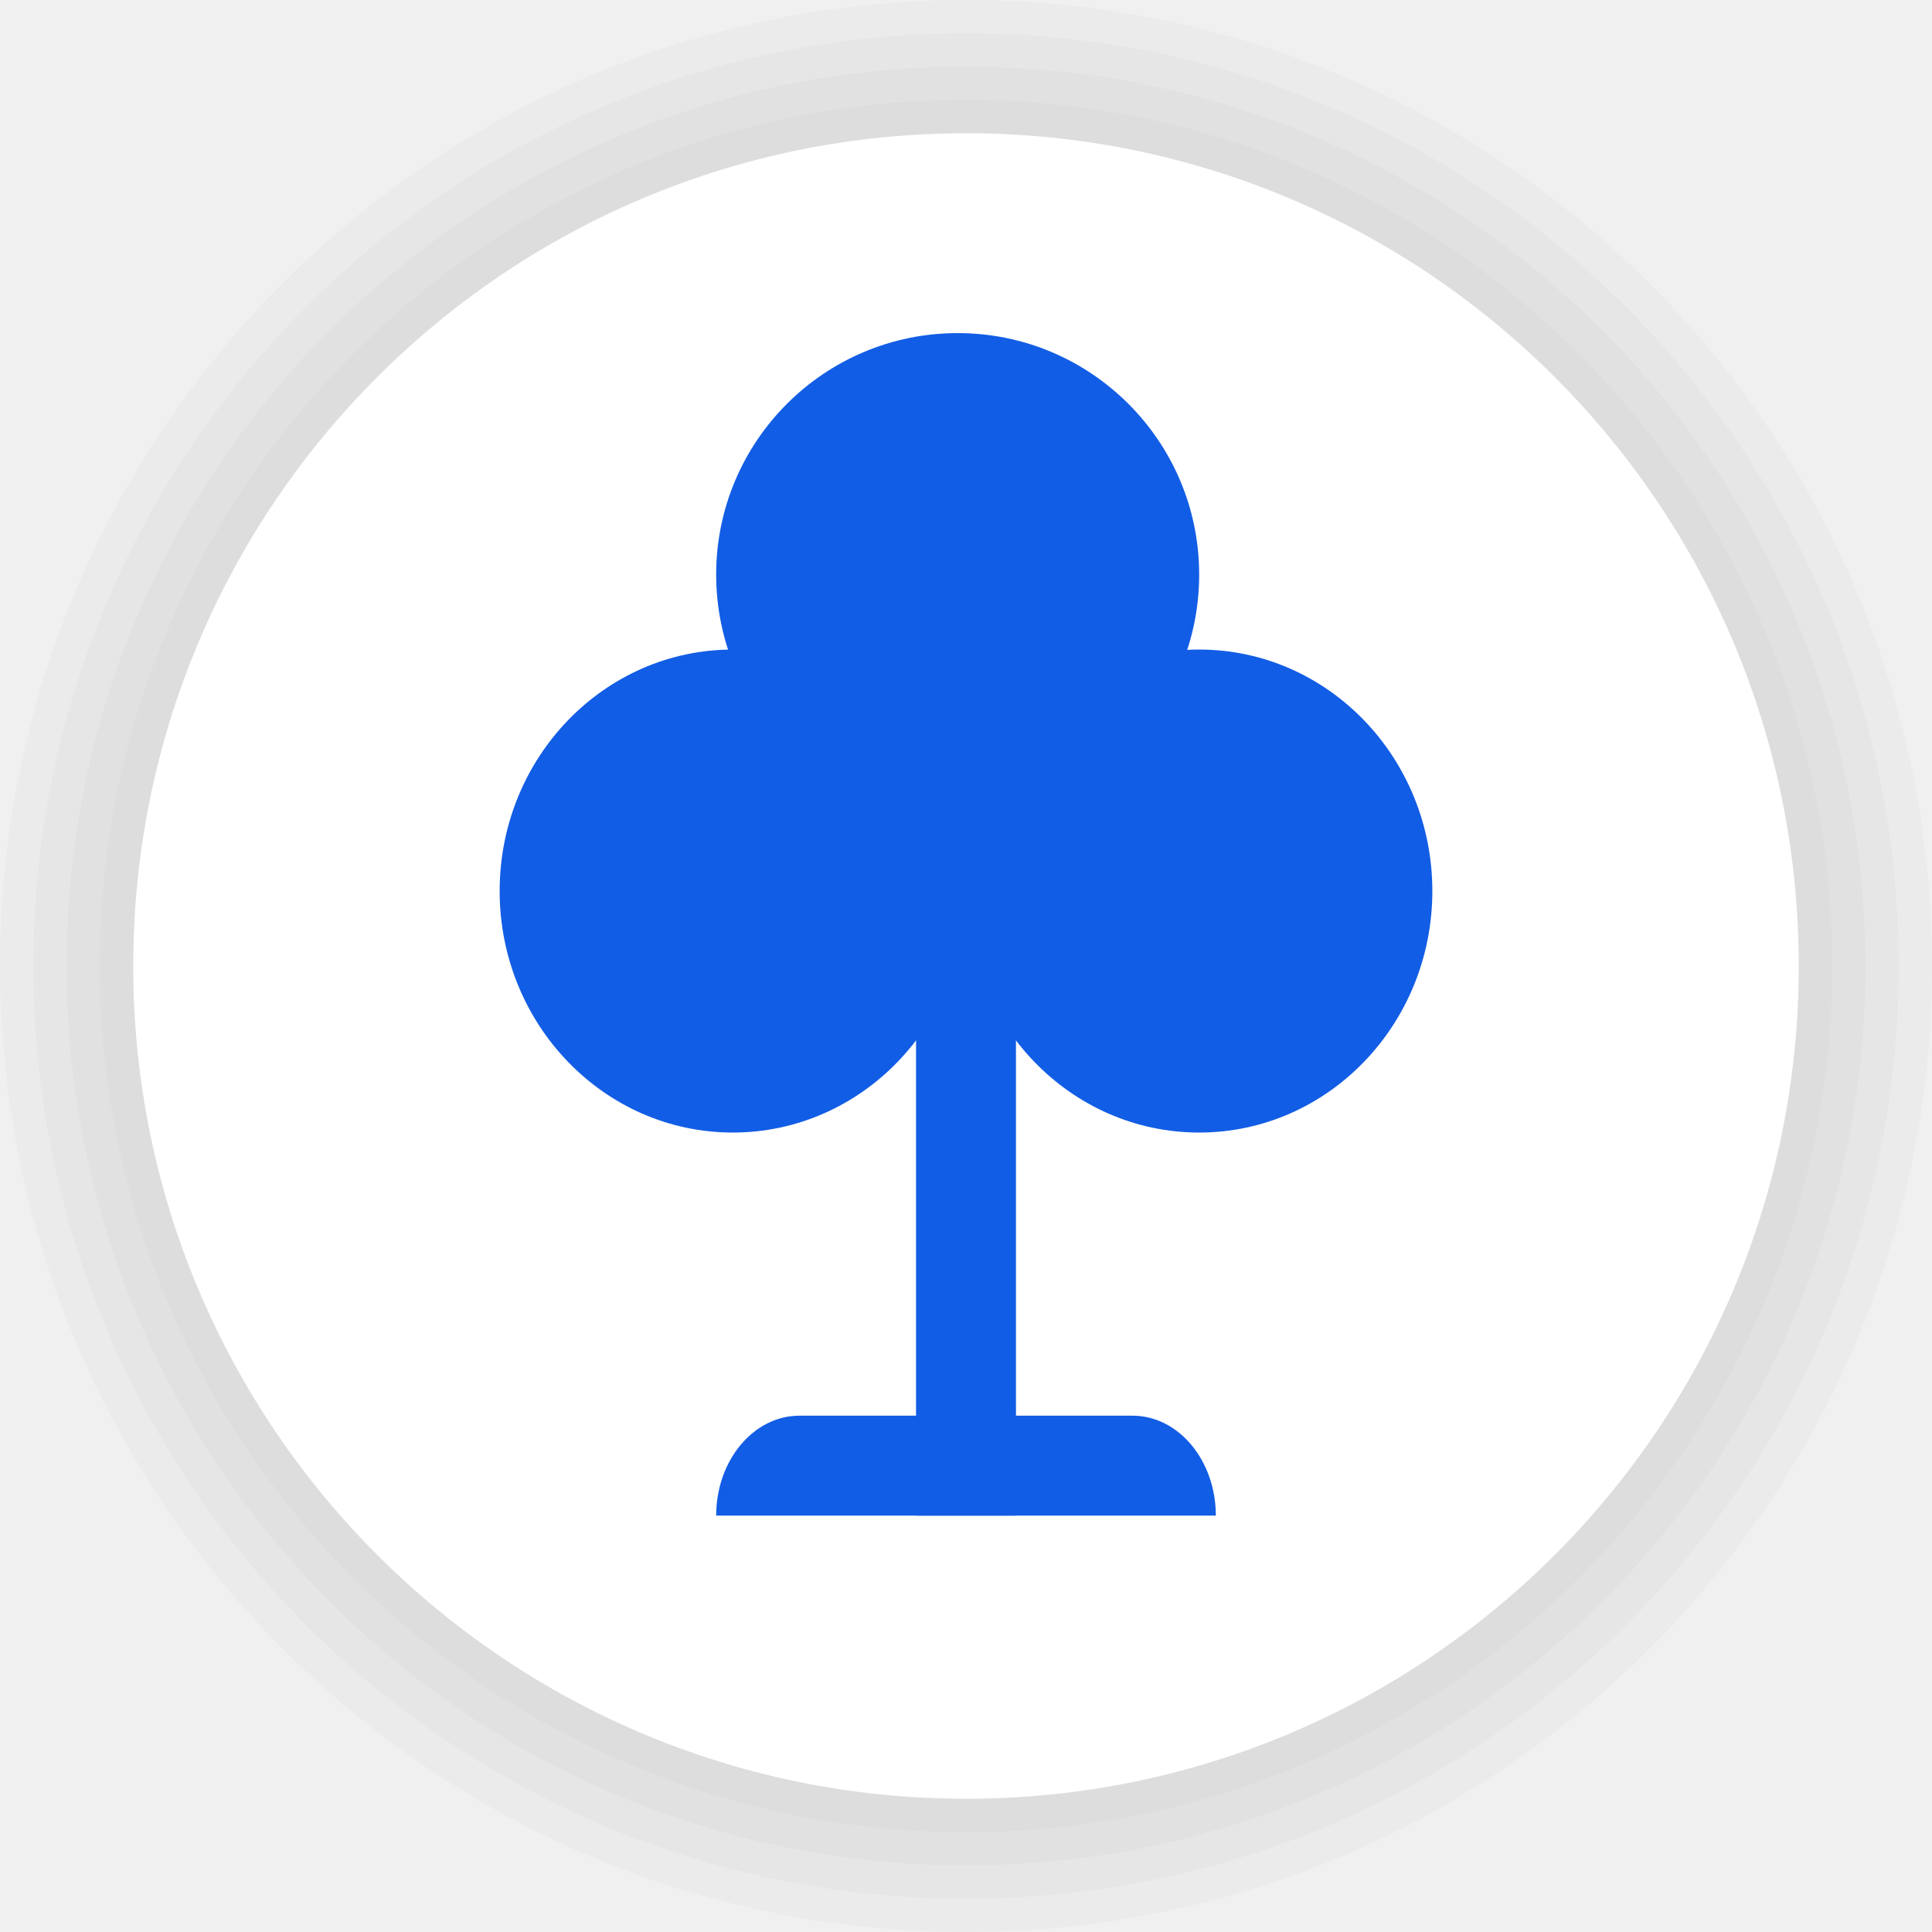
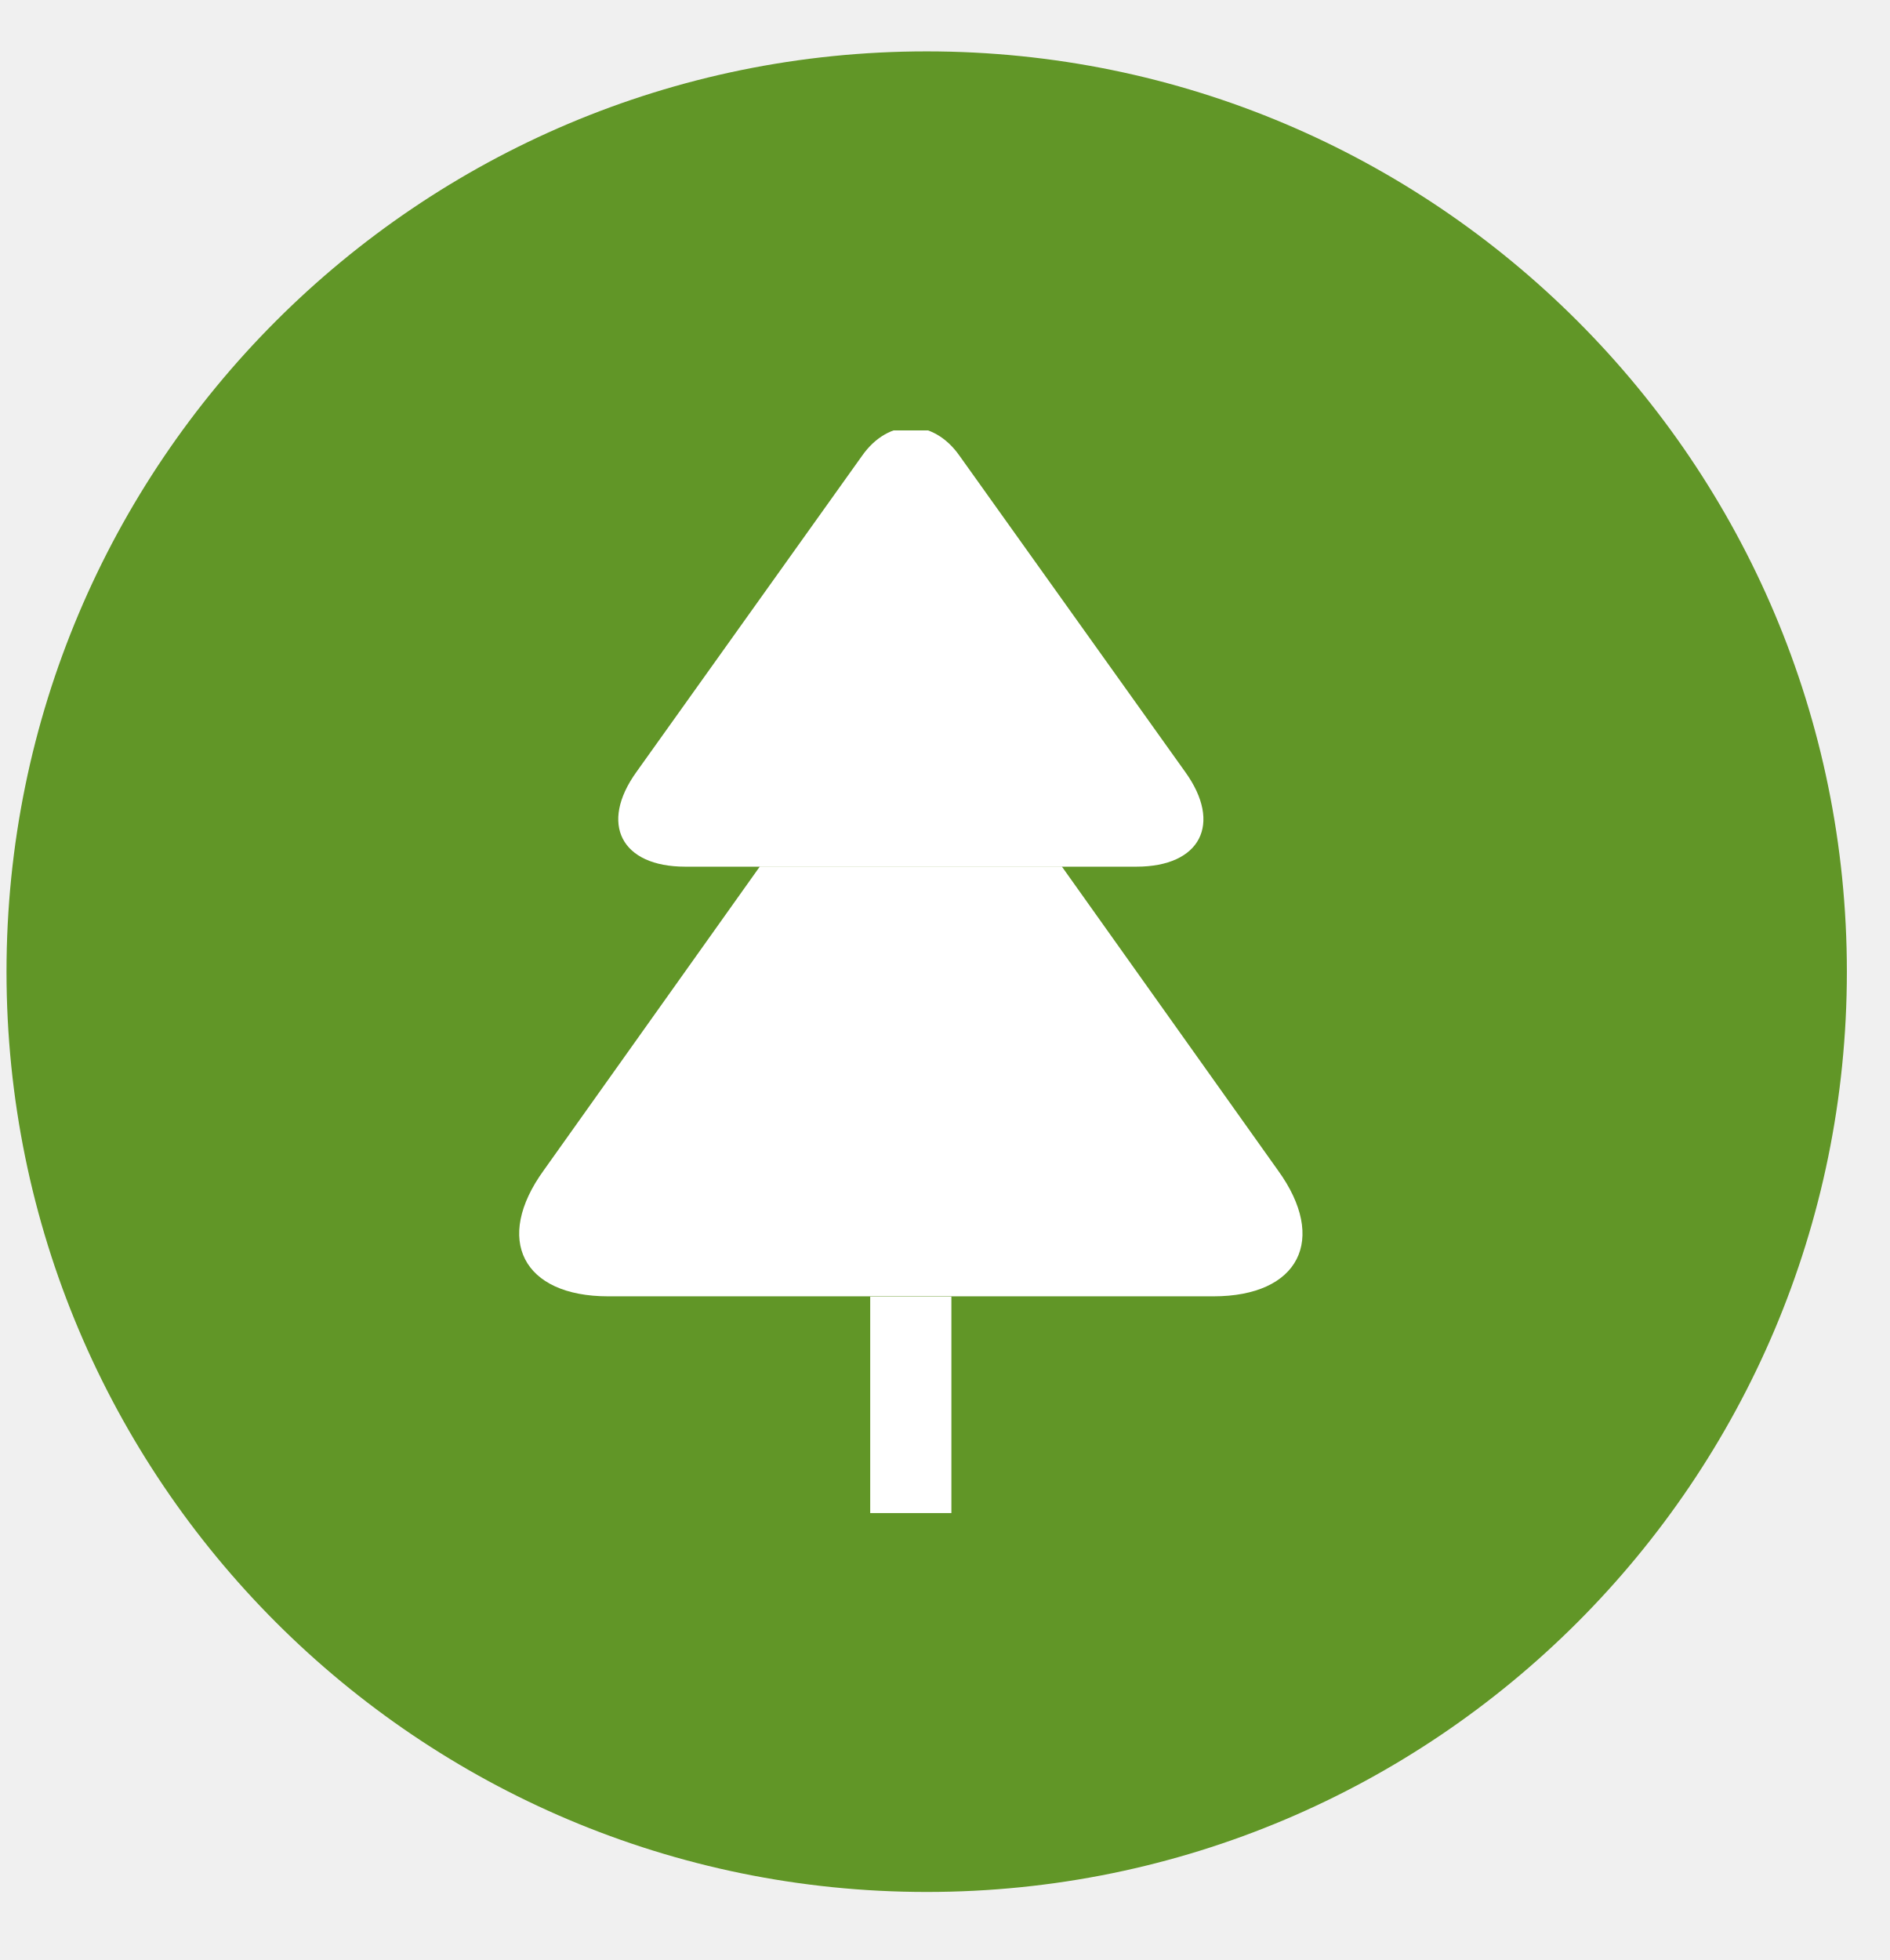
- <svg xmlns="http://www.w3.org/2000/svg" width="116" height="116" viewBox="0 0 116 116" fill="none">
-   <g clip-path="url(#clip0_190_39566)">
-     <path d="M58 116C90.032 116 116 90.032 116 58C116 25.968 90.032 0 58 0C25.968 0 0 25.968 0 58C0 90.032 25.968 116 58 116Z" fill="black" fill-opacity="0.02" />
-     <path d="M58 114C88.928 114 114 88.928 114 58C114 27.072 88.928 2 58 2C27.072 2 2 27.072 2 58C2 88.928 27.072 114 58 114Z" fill="black" fill-opacity="0.02" />
-     <path d="M58 112C87.823 112 112 87.823 112 58C112 28.177 87.823 4 58 4C28.177 4 4 28.177 4 58C4 87.823 28.177 112 58 112Z" fill="black" fill-opacity="0.02" />
-     <path d="M58 110C86.719 110 110 86.719 110 58C110 29.281 86.719 6 58 6C29.281 6 6 29.281 6 58C6 86.719 29.281 110 58 110Z" fill="black" fill-opacity="0.02" />
-     <path d="M58 108C85.614 108 108 85.614 108 58C108 30.386 85.614 8 58 8C30.386 8 8 30.386 8 58C8 85.614 30.386 108 58 108Z" fill="white" />
-     <path fill-rule="evenodd" clip-rule="evenodd" d="M72 34.5C72 42.506 65.506 49 57.5 49C49.494 49 43 42.506 43 34.5C43 26.494 49.494 20 57.5 20C65.506 20 72 26.494 72 34.5Z" fill="#125DE5" />
-     <path fill-rule="evenodd" clip-rule="evenodd" d="M86 53.5C86 61.506 79.73 68 72 68C64.27 68 58 61.506 58 53.5C58 45.494 64.27 39 72 39C79.73 39 86 45.494 86 53.5Z" fill="#125DE5" />
-     <path fill-rule="evenodd" clip-rule="evenodd" d="M58 53.5C58 61.506 51.73 68 44 68C36.27 68 30 61.506 30 53.5C30 45.494 36.27 39 44 39C51.73 39 58 45.494 58 53.5Z" fill="#125DE5" />
-     <path fill-rule="evenodd" clip-rule="evenodd" d="M68 85H48C45.24 85 43 87.688 43 91H73C73 87.688 70.76 85 68 85Z" fill="#125DE5" />
-     <path fill-rule="evenodd" clip-rule="evenodd" d="M55 91H61V43H55V91Z" fill="#125DE5" />
+ <svg xmlns="http://www.w3.org/2000/svg" width="27" height="28" viewBox="0 0 27 28" fill="none">
+   <path d="M26.387 13.881C26.387 6.62 20.501 0.734 13.24 0.734C5.979 0.734 0.093 6.62 0.093 13.881C0.093 21.142 5.979 27.028 13.24 27.028C20.501 27.028 26.387 21.142 26.387 13.881Z" fill="#619627" />
+   <g clip-path="url(#clip0_4609_112460)">
+     <path d="M16.238 12.381H9.789C8.876 12.381 8.559 11.77 9.093 11.028L12.317 6.511C12.696 5.97 13.33 5.97 13.709 6.511L16.934 11.028C17.468 11.77 17.151 12.381 16.238 12.381Z" fill="white" />
+     <path d="M17.336 18.519H8.69C7.469 18.519 7.051 17.707 7.77 16.717L10.856 12.379H15.171L18.257 16.717C18.976 17.707 18.558 18.519 17.336 18.519Z" fill="white" />
+     <path d="M13.593 18.523V21.617C13.593 21.934 13.33 22.197 13.013 22.197C12.696 22.197 12.433 21.934 12.433 21.617V18.523H13.593Z" fill="white" />
  </g>
  <defs>
-     <clipPath id="clip0_190_39566">
-       <rect width="116" height="116" fill="white" />
+     <clipPath id="clip0_4609_112460">
+       <rect width="15.467" height="15.467" fill="white" transform="translate(5.27979 6.14844)" />
    </clipPath>
  </defs>
</svg>
